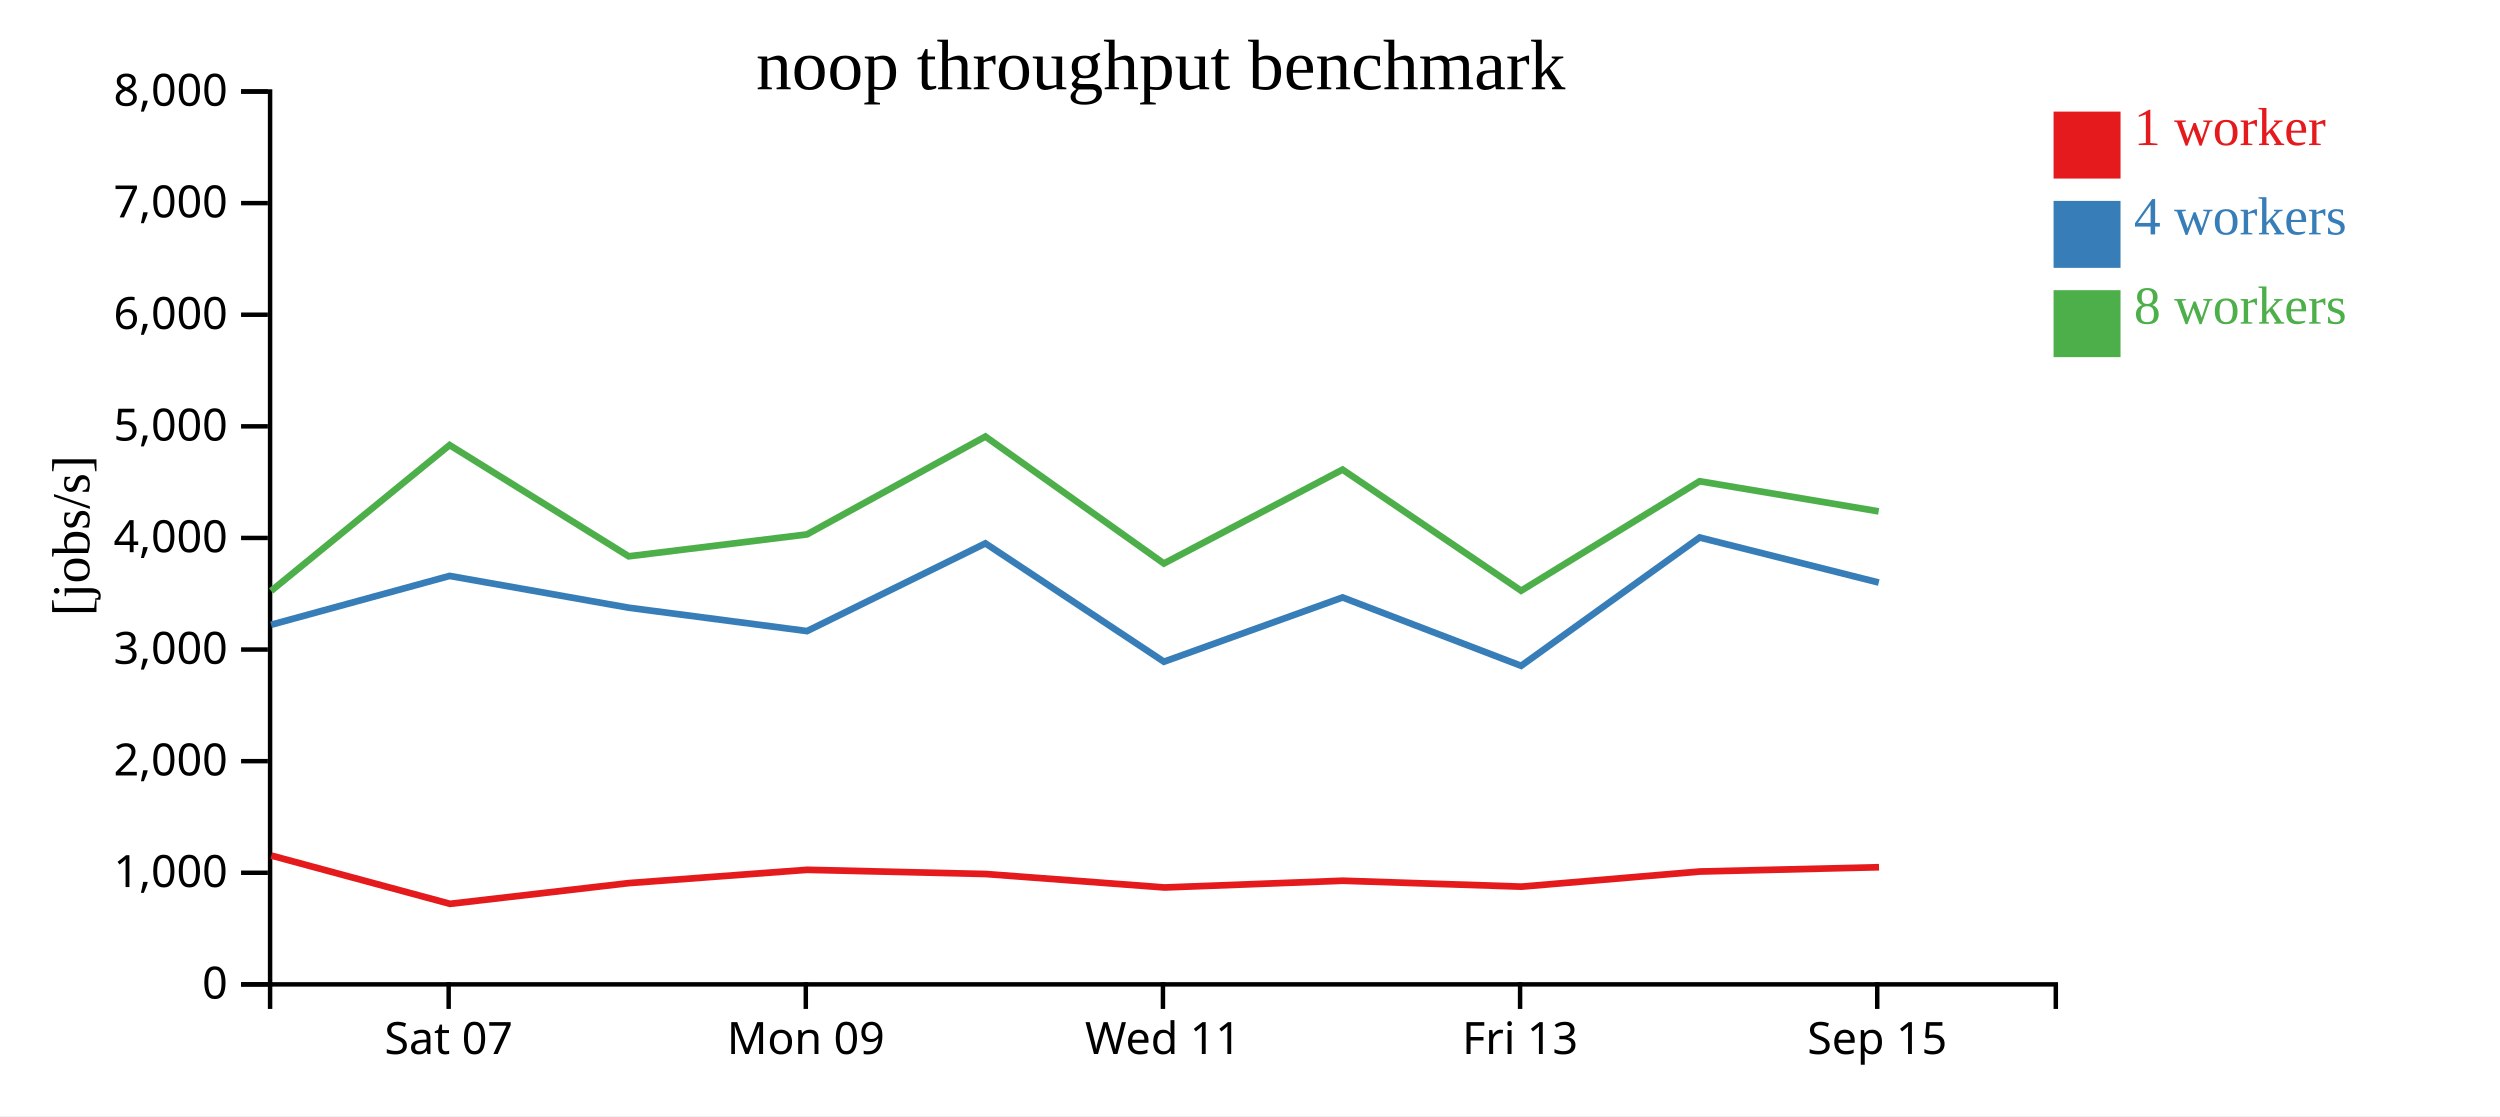
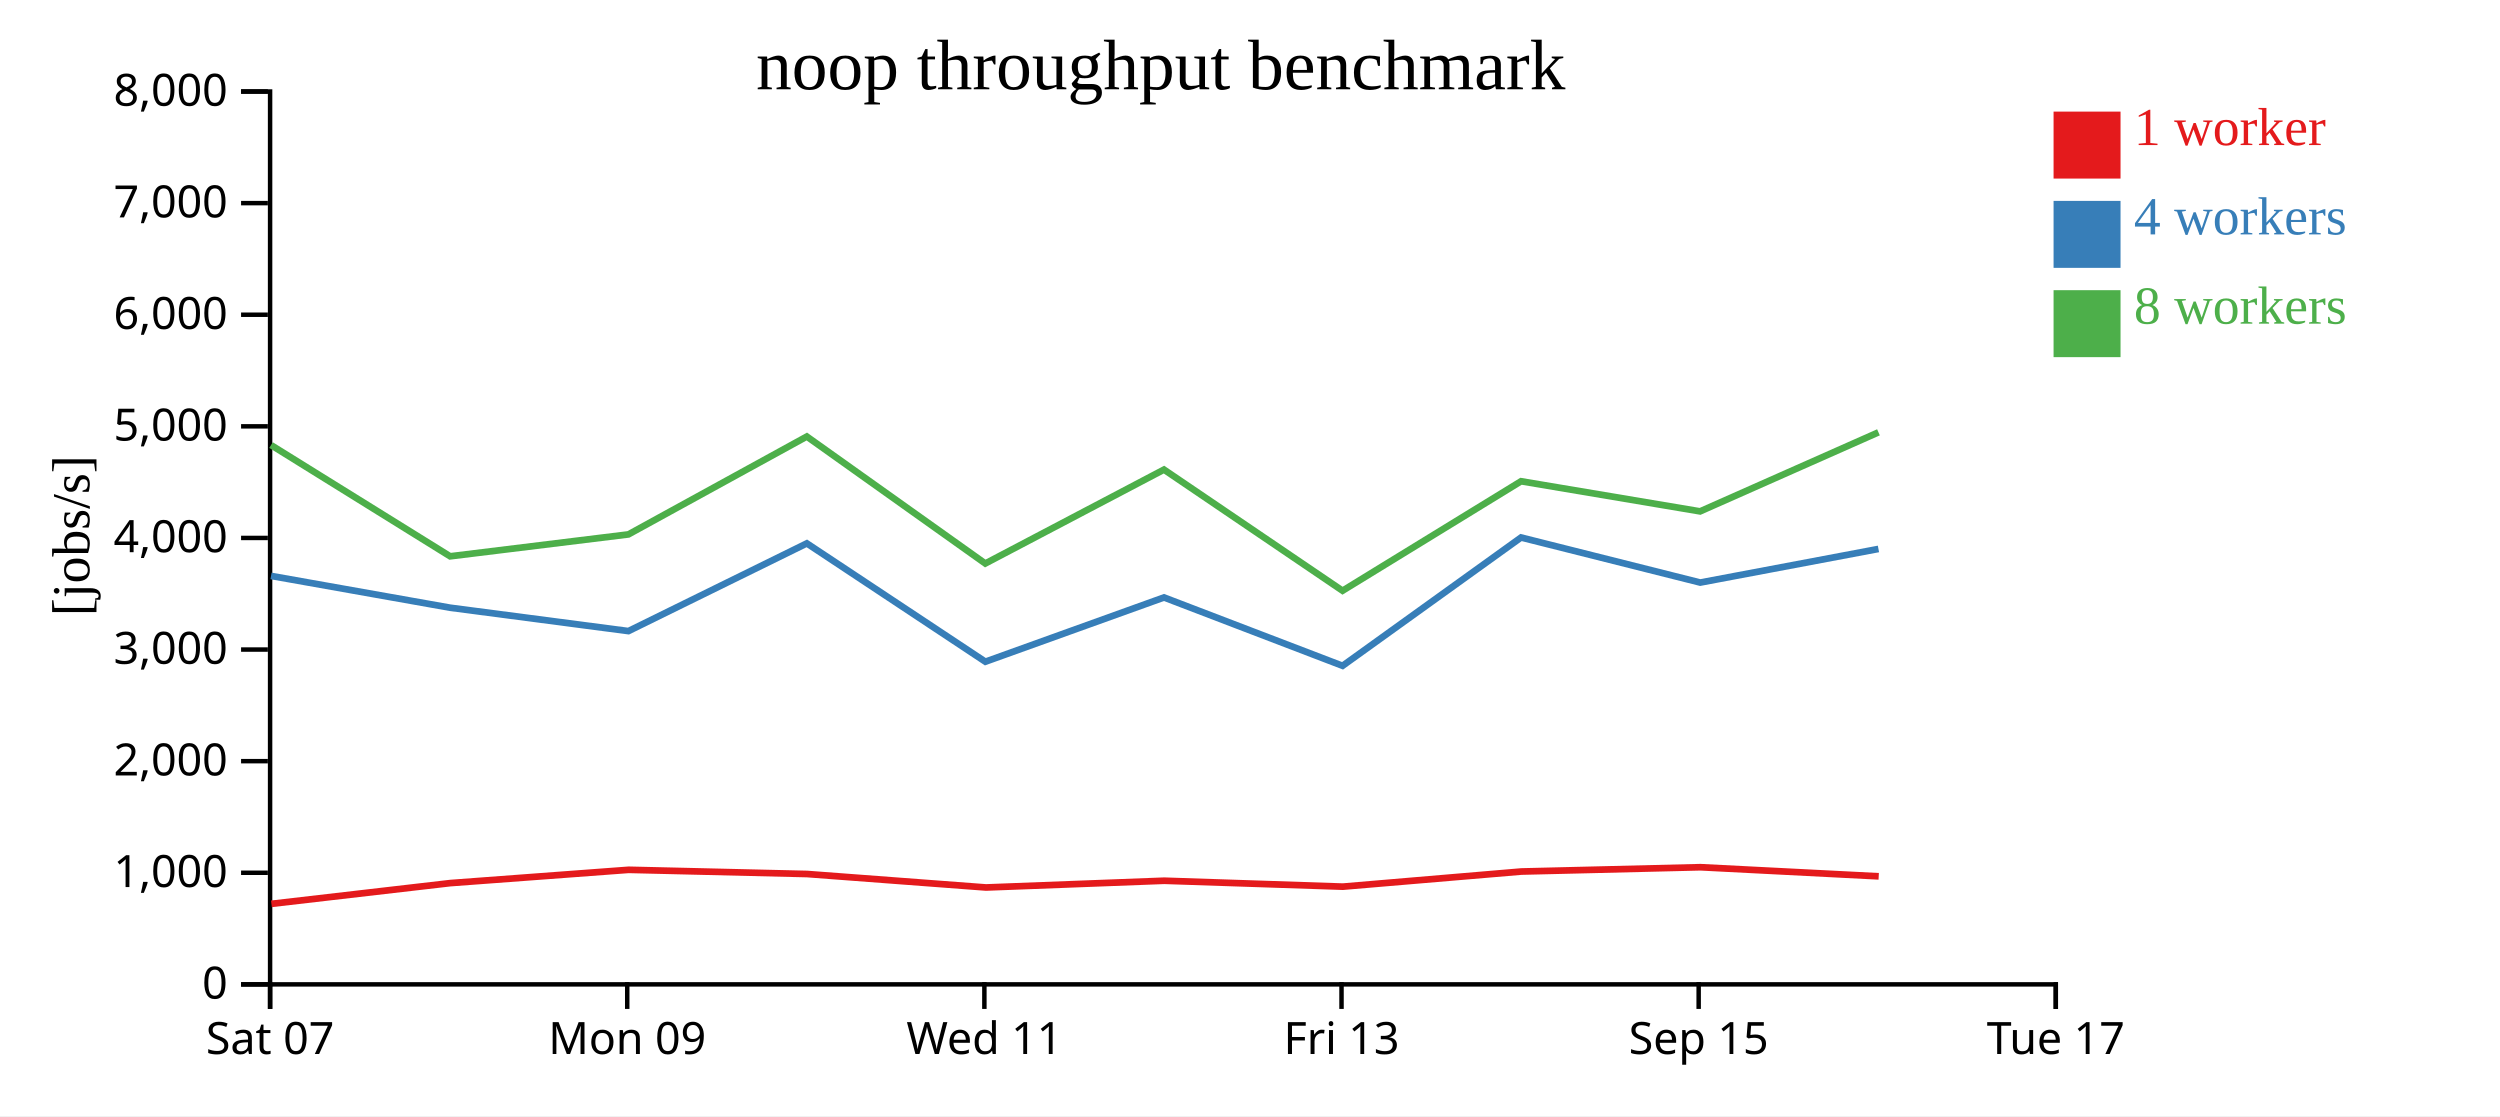
<svg xmlns="http://www.w3.org/2000/svg" width="560" height="250">
  <rect width="100%" height="100%" fill="white" />
  <g transform="translate(60,20)">
    <g transform="translate(0,200)" fill="none" font-size="10" font-family="sans-serif" text-anchor="middle">
      <path class="domain" stroke="currentColor" d="M0.5,6V0.5H400.5V6" />
-       <g class="tick" opacity="1" transform="translate(40.5,0)">
+       <g class="tick" opacity="1" transform="translate(0.5,0)">
        <line stroke="currentColor" y2="6" />
        <text fill="currentColor" y="9" dy="0.71em">Sat 07</text>
      </g>
-       <g class="tick" opacity="1" transform="translate(120.5,0)">
+       <g class="tick" opacity="1" transform="translate(80.5,0)">
        <line stroke="currentColor" y2="6" />
        <text fill="currentColor" y="9" dy="0.71em">Mon 09</text>
      </g>
-       <g class="tick" opacity="1" transform="translate(200.5,0)">
+       <g class="tick" opacity="1" transform="translate(160.5,0)">
        <line stroke="currentColor" y2="6" />
        <text fill="currentColor" y="9" dy="0.71em">Wed 11</text>
      </g>
-       <g class="tick" opacity="1" transform="translate(280.5,0)">
+       <g class="tick" opacity="1" transform="translate(240.5,0)">
        <line stroke="currentColor" y2="6" />
        <text fill="currentColor" y="9" dy="0.71em">Fri 13</text>
      </g>
-       <g class="tick" opacity="1" transform="translate(360.5,0)">
+       <g class="tick" opacity="1" transform="translate(320.5,0)">
        <line stroke="currentColor" y2="6" />
        <text fill="currentColor" y="9" dy="0.71em">Sep 15</text>
+       </g>
+       <g class="tick" opacity="1" transform="translate(400.5,0)">
+         <line stroke="currentColor" y2="6" />
+         <text fill="currentColor" y="9" dy="0.71em">Tue 17</text>
      </g>
    </g>
    <g fill="none" font-size="10" font-family="sans-serif" text-anchor="end">
      <path class="domain" stroke="currentColor" d="M-6,200.5H0.5V0.5H-6" />
      <g class="tick" opacity="1" transform="translate(0,200.5)">
        <line stroke="currentColor" x2="-6" />
        <text fill="currentColor" x="-9" dy="0.32em">0</text>
      </g>
      <g class="tick" opacity="1" transform="translate(0,175.5)">
        <line stroke="currentColor" x2="-6" />
        <text fill="currentColor" x="-9" dy="0.32em">1,000</text>
      </g>
      <g class="tick" opacity="1" transform="translate(0,150.5)">
        <line stroke="currentColor" x2="-6" />
        <text fill="currentColor" x="-9" dy="0.32em">2,000</text>
      </g>
      <g class="tick" opacity="1" transform="translate(0,125.5)">
        <line stroke="currentColor" x2="-6" />
        <text fill="currentColor" x="-9" dy="0.32em">3,000</text>
      </g>
      <g class="tick" opacity="1" transform="translate(0,100.5)">
        <line stroke="currentColor" x2="-6" />
        <text fill="currentColor" x="-9" dy="0.32em">4,000</text>
      </g>
      <g class="tick" opacity="1" transform="translate(0,75.5)">
        <line stroke="currentColor" x2="-6" />
        <text fill="currentColor" x="-9" dy="0.32em">5,000</text>
      </g>
      <g class="tick" opacity="1" transform="translate(0,50.5)">
        <line stroke="currentColor" x2="-6" />
        <text fill="currentColor" x="-9" dy="0.32em">6,000</text>
      </g>
      <g class="tick" opacity="1" transform="translate(0,25.5)">
        <line stroke="currentColor" x2="-6" />
        <text fill="currentColor" x="-9" dy="0.32em">7,000</text>
      </g>
      <g class="tick" opacity="1" transform="translate(0,0.5)">
        <line stroke="currentColor" x2="-6" />
        <text fill="currentColor" x="-9" dy="0.32em">8,000</text>
      </g>
    </g>
    <text text-anchor="middle" style="font-size: 12px" transform="rotate(-90)" y="-40" x="-100">[jobs/s]</text>
    <text text-anchor="middle" style="font-size: 16px" y="0" x="200">noop throughput benchmark</text>
-     <path class="line" fill="none" stroke="#e41a1c" stroke-width="1.5" d="M0.781,171.651L40.797,182.459L80.866,177.815L120.822,174.838L160.79,175.778L200.871,178.796L240.789,177.285L280.798,178.61L320.777,175.221L360.903,174.258" />
-     <path class="line" fill="none" stroke="#377eb8" stroke-width="1.5" d="M0.727,119.946L40.71,109.006L80.81,116.126L120.769,121.362L160.731,101.717L200.724,128.223L240.734,113.829L280.734,129.141L320.718,100.398L360.847,110.494" />
-     <path class="line" fill="none" stroke="#4daf4a" stroke-width="1.5" d="M0.722,112.373L40.706,79.698L80.827,104.613L120.764,99.706L160.727,77.784L200.704,106.223L240.729,85.192L280.73,112.322L320.716,87.803L360.819,94.549" />
+     <path class="line" fill="none" stroke="#e41a1c" stroke-width="1.5" d="M0.797,182.459L40.866,177.815L80.822,174.838L120.79,175.778L160.871,178.796L200.789,177.285L240.798,178.61L280.777,175.221L320.903,174.258L360.83,176.299" />
+     <path class="line" fill="none" stroke="#377eb8" stroke-width="1.5" d="M0.71,109.006L40.81,116.126L80.769,121.362L120.731,101.717L160.724,128.223L200.734,113.829L240.734,129.141L280.718,100.398L320.847,110.494L360.774,102.963" />
+     <path class="line" fill="none" stroke="#4daf4a" stroke-width="1.5" d="M0.706,79.698L40.827,104.613L80.764,99.706L120.727,77.784L160.704,106.223L200.729,85.192L240.73,112.322L280.716,87.803L320.819,94.549L360.776,76.841" />
    <rect class="dot" x="400" y="5" width="15" height="15" style="fill: #e41a1c;" />
    <rect class="dot" x="400" y="25" width="15" height="15" style="fill: #377eb8;" />
    <rect class="dot" x="400" y="45" width="15" height="15" style="fill: #4daf4a;" />
    <text class="label" x="418" y="12.5" style="fill: #e41a1c; alignment-baseline: middle;" text-anchor="left">1 worker</text>
    <text class="label" x="418" y="32.5" style="fill: #377eb8; alignment-baseline: middle;" text-anchor="left">4 workers</text>
    <text class="label" x="418" y="52.5" style="fill: #4daf4a; alignment-baseline: middle;" text-anchor="left">8 workers</text>
  </g>
</svg>
